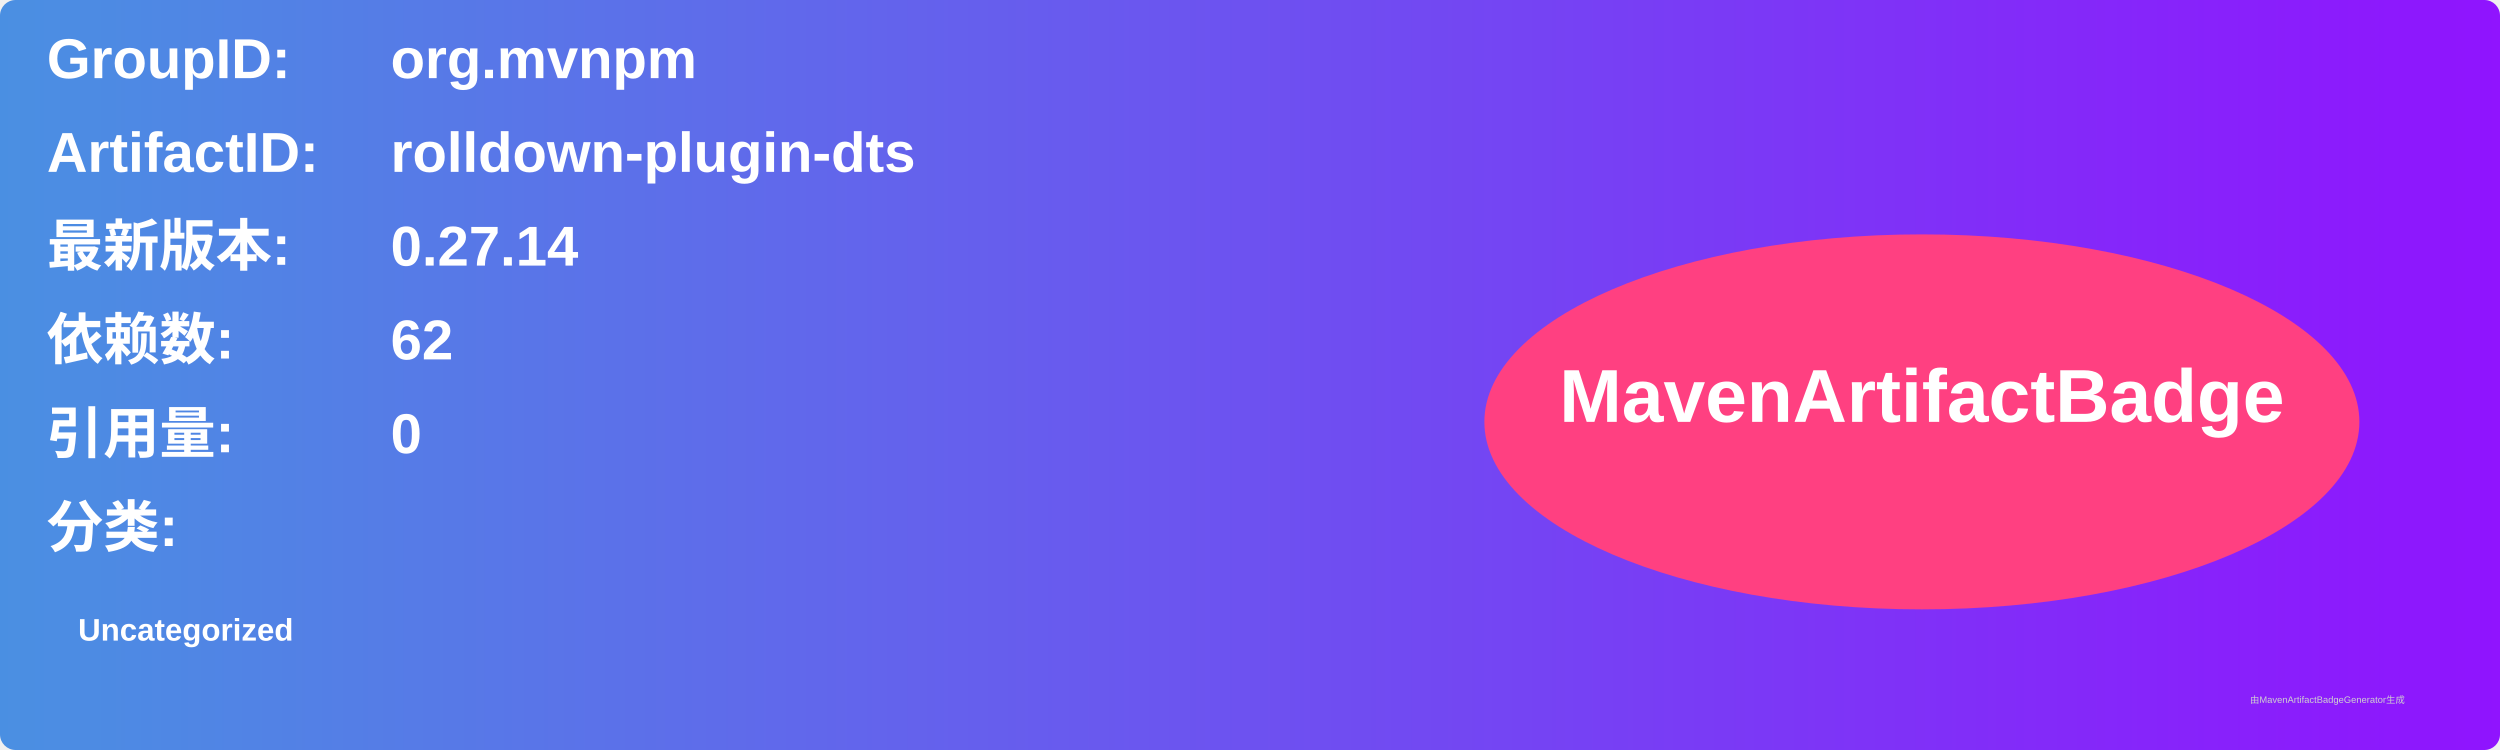
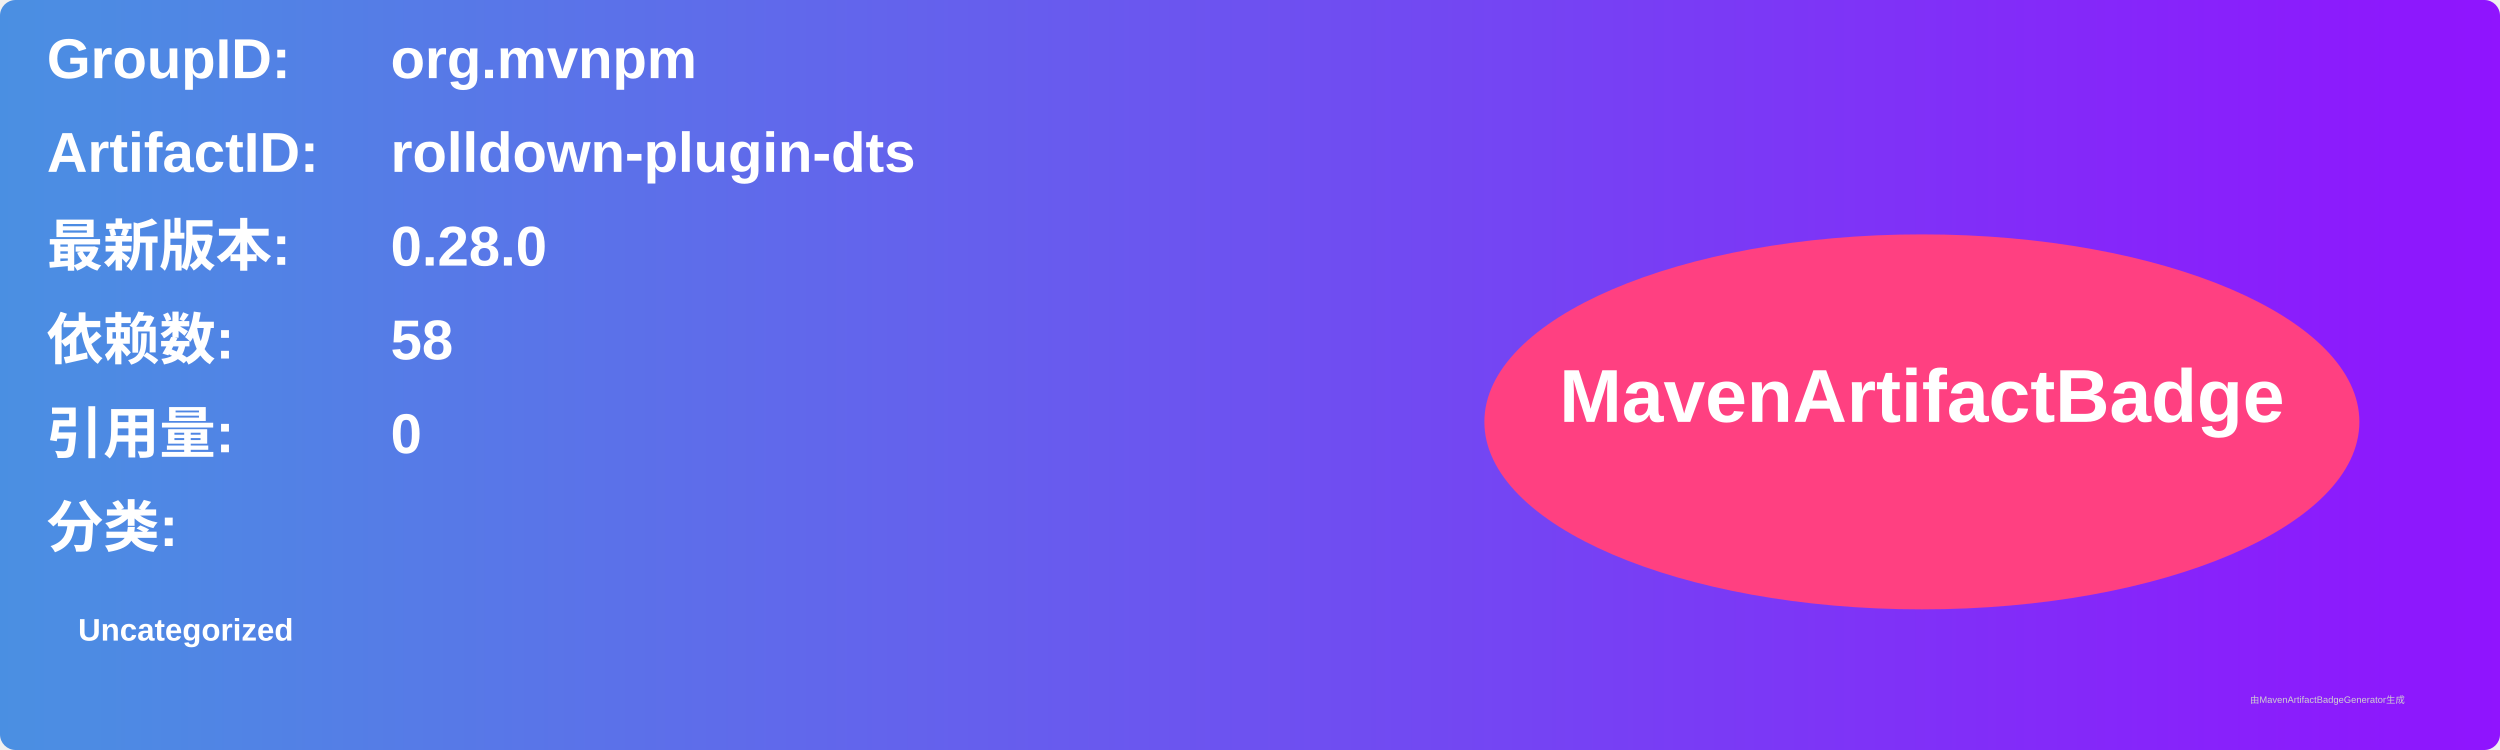
<svg xmlns="http://www.w3.org/2000/svg" width="800" height="240" viewBox="0 0 800 240">
  <linearGradient id="grad" x1="0%" y1="0%" x2="100%" y2="0%">
    <stop offset="0%" stop-color="#4a90e2" />
    <stop offset="100%" stop-color="#9013fe" />
  </linearGradient>
  <rect width="100%" height="100%" rx="5" ry="5" fill="url(#grad)" />
  <g transform="translate(15, 15)">
    <text x="0" y="10" font-family="Arial" font-size="18" fill="white" font-weight="bold" width="260">GroupID:</text>
    <text x="110" y="10" font-family="Arial" font-size="18" fill="white" font-weight="bold" width="460">org.mvnpm</text>
    <text x="0" y="40" font-family="Arial" font-size="18" fill="white" font-weight="bold" width="260">ArtifactID:</text>
    <text x="110" y="40" font-family="Arial" font-size="18" fill="white" font-weight="bold" width="460">rolldown-plugin-dts</text>
    <text x="0" y="70" font-family="Arial" font-size="18" fill="white" font-weight="bold">最新版本:</text>
    <text x="110" y="70" font-family="Arial" font-size="18" fill="white" font-weight="bold">
-       <tspan font-weight="bold">0.27.14</tspan>
+       <tspan font-weight="bold">0.28.0</tspan>
    </text>
    <text x="0" y="100" font-family="Arial" font-size="18" fill="white" font-weight="bold">依赖数: </text>
    <text x="110" y="100" font-family="Arial" font-size="18" fill="white">
-       <tspan font-weight="bold">62</tspan>
+       <tspan font-weight="bold">58</tspan>
    </text>
    <text x="0" y="130" font-family="Arial" font-size="18" fill="white" font-weight="bold">引用量: </text>
    <text x="110" y="130" font-family="Arial" font-size="18" fill="white">
      <tspan font-weight="bold">0</tspan>
    </text>
    <text x="0" y="160" font-family="Arial" font-size="18" fill="white" font-weight="bold">分类:</text>
    <text x="10" y="190" font-family="Arial" font-size="10" fill="white">
      <tspan font-weight="bold">Uncategorized</tspan>
    </text>
    <ellipse cx="600" cy="120" rx="140" ry="60" fill="#ff4081" />
    <text x="600" y="120" text-anchor="middle" font-family="Arial" font-size="24" fill="white" font-weight="bold">MavenArtifactBadge</text>
  </g>
  <text x="720" y="225" font-family="Arial" font-size="3" fill="#d0d0d0">由MavenArtifactBadgeGenerator生成</text>
</svg>
